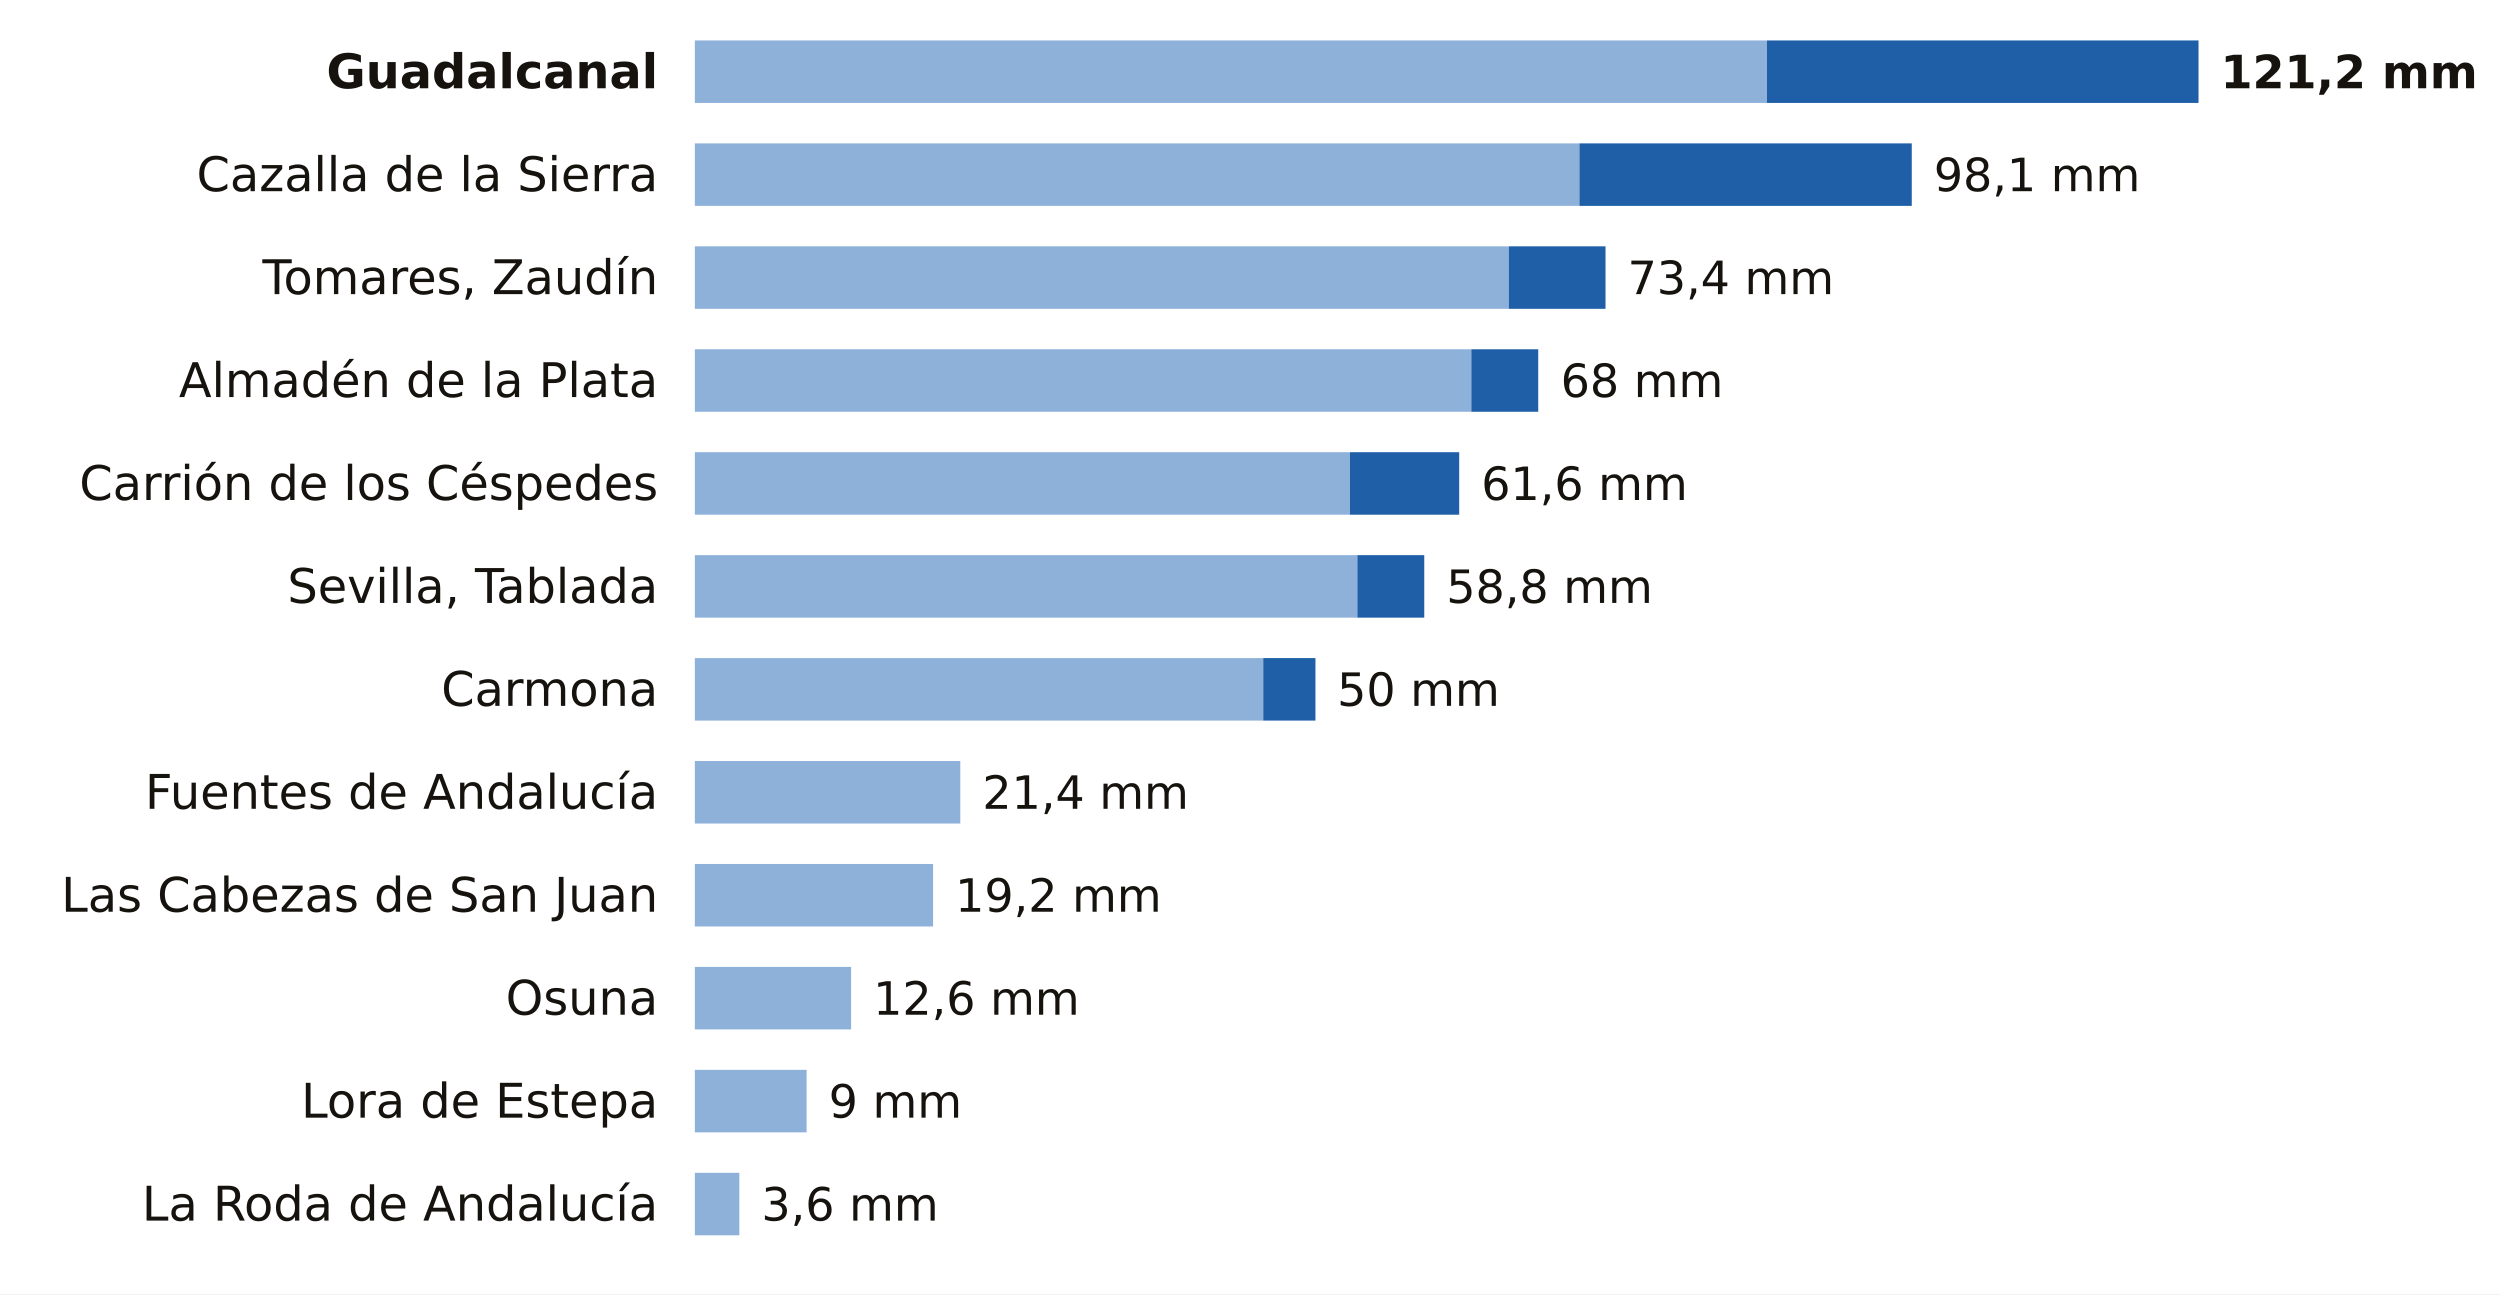
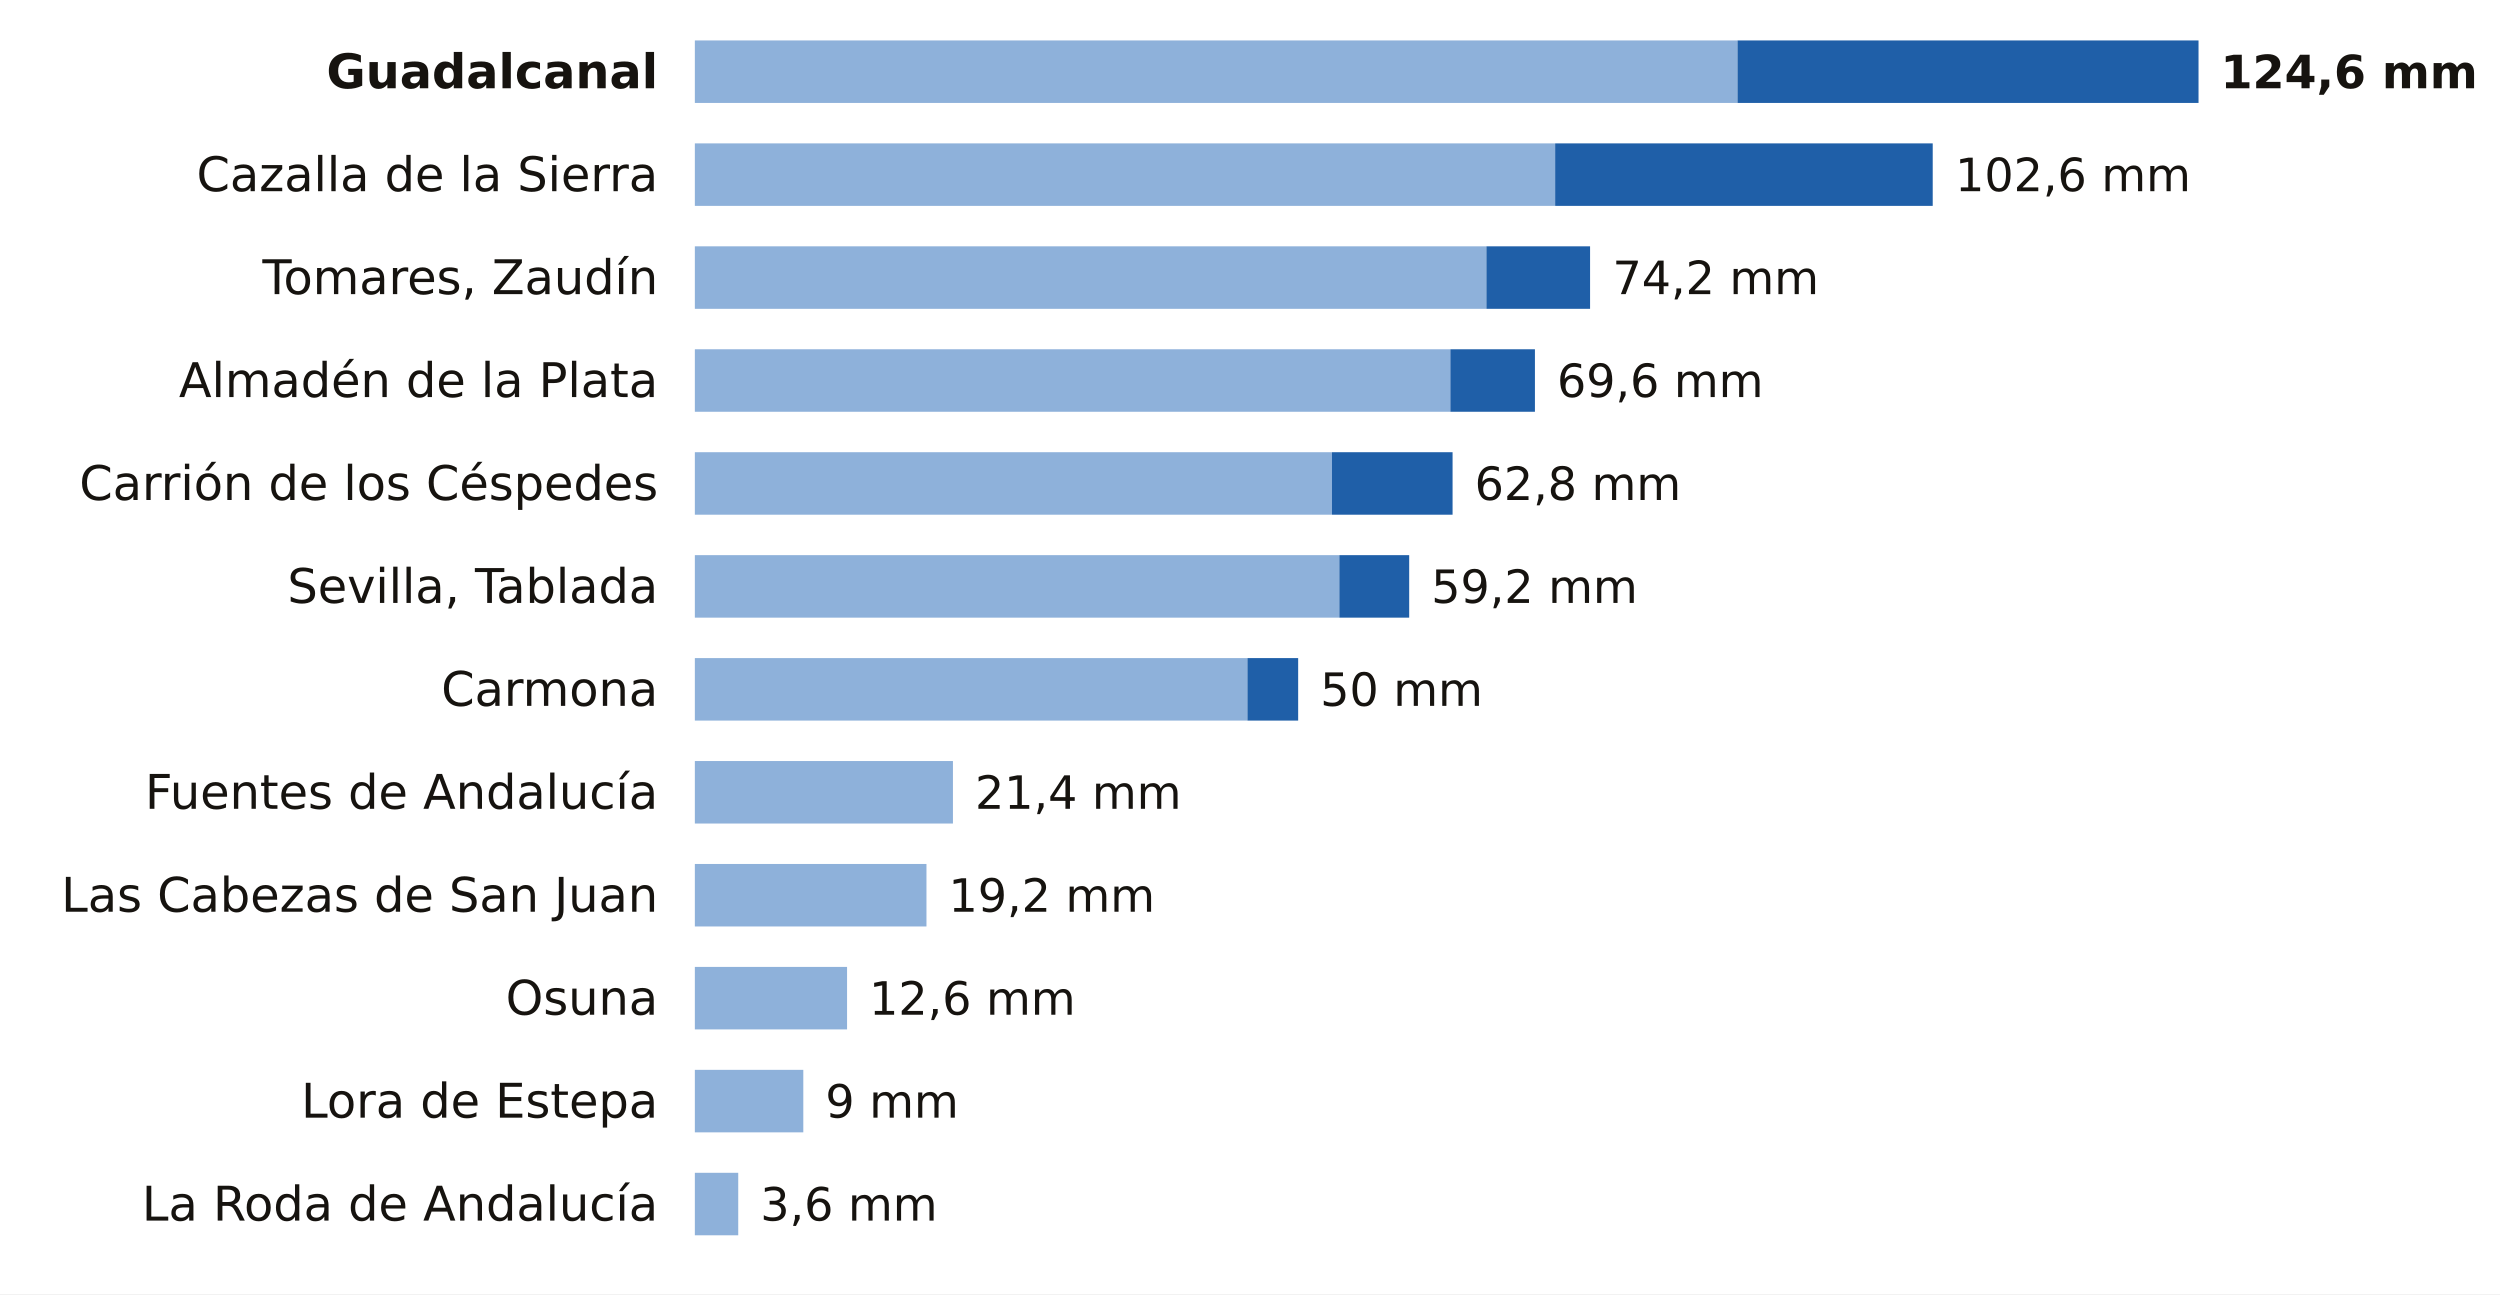
<svg xmlns="http://www.w3.org/2000/svg" viewBox="0 0 680 352" width="680" height="352" role="img" aria-label="La lluvia de los últimos 7 días en las estaciones de AEMET de Sevilla">
  <rect width="680" height="352" fill="#FFFFFF" />
  <text x="179.0" y="24.0" font-size="13" fill="#16130F" text-anchor="end" font-weight="600" font-family="Public Sans, DejaVu Sans, Arial, sans-serif">Guadalcanal</text>
-   <rect x="189" y="11" width="291.6" height="17" fill="#8EB1DA" />
-   <rect x="480.6" y="11" width="117.4" height="17" fill="#1F5FA8" />
-   <text x="604.0" y="24.0" font-size="12.5" fill="#16130F" text-anchor="start" font-weight="700" font-family="Public Sans, DejaVu Sans, Arial, sans-serif">121,2 mm</text>
+   <rect x="189" y="11" width="283.6" height="17" fill="#8EB1DA" />
+   <rect x="472.6" y="11" width="125.4" height="17" fill="#1F5FA8" />
+   <text x="604.0" y="24.0" font-size="12.5" fill="#16130F" text-anchor="start" font-weight="700" font-family="Public Sans, DejaVu Sans, Arial, sans-serif">124,6 mm</text>
  <text x="179.0" y="52.0" font-size="13" fill="#16130F" text-anchor="end" font-weight="400" font-family="Public Sans, DejaVu Sans, Arial, sans-serif">Cazalla de la Sierra</text>
-   <rect x="189" y="39" width="240.6" height="17" fill="#8EB1DA" />
-   <rect x="429.6" y="39" width="90.4" height="17" fill="#1F5FA8" />
-   <text x="526.0" y="52.0" font-size="12.5" fill="#16130F" text-anchor="start" font-weight="500" font-family="Public Sans, DejaVu Sans, Arial, sans-serif">98,1 mm</text>
+   <rect x="189" y="39" width="234.0" height="17" fill="#8EB1DA" />
+   <rect x="423.0" y="39" width="102.7" height="17" fill="#1F5FA8" />
+   <text x="531.8" y="52.0" font-size="12.5" fill="#16130F" text-anchor="start" font-weight="500" font-family="Public Sans, DejaVu Sans, Arial, sans-serif">102,6 mm</text>
  <text x="179.0" y="80.0" font-size="13" fill="#16130F" text-anchor="end" font-weight="400" font-family="Public Sans, DejaVu Sans, Arial, sans-serif">Tomares, Zaudín</text>
-   <rect x="189" y="67" width="221.4" height="17" fill="#8EB1DA" />
-   <rect x="410.4" y="67" width="26.3" height="17" fill="#1F5FA8" />
-   <text x="442.7" y="80.0" font-size="12.5" fill="#16130F" text-anchor="start" font-weight="500" font-family="Public Sans, DejaVu Sans, Arial, sans-serif">73,4 mm</text>
+   <rect x="189" y="67" width="215.3" height="17" fill="#8EB1DA" />
+   <rect x="404.3" y="67" width="28.2" height="17" fill="#1F5FA8" />
+   <text x="438.6" y="80.0" font-size="12.5" fill="#16130F" text-anchor="start" font-weight="500" font-family="Public Sans, DejaVu Sans, Arial, sans-serif">74,2 mm</text>
  <text x="179.0" y="108.0" font-size="13" fill="#16130F" text-anchor="end" font-weight="400" font-family="Public Sans, DejaVu Sans, Arial, sans-serif">Almadén de la Plata</text>
-   <rect x="189" y="95" width="211.2" height="17" fill="#8EB1DA" />
-   <rect x="400.2" y="95" width="18.2" height="17" fill="#1F5FA8" />
-   <text x="424.5" y="108.0" font-size="12.5" fill="#16130F" text-anchor="start" font-weight="500" font-family="Public Sans, DejaVu Sans, Arial, sans-serif">68 mm</text>
+   <rect x="189" y="95" width="205.5" height="17" fill="#8EB1DA" />
+   <rect x="394.5" y="95" width="23.0" height="17" fill="#1F5FA8" />
+   <text x="423.5" y="108.0" font-size="12.5" fill="#16130F" text-anchor="start" font-weight="500" font-family="Public Sans, DejaVu Sans, Arial, sans-serif">69,6 mm</text>
  <text x="179.0" y="136.0" font-size="13" fill="#16130F" text-anchor="end" font-weight="400" font-family="Public Sans, DejaVu Sans, Arial, sans-serif">Carrión de los Céspedes</text>
-   <rect x="189" y="123" width="178.2" height="17" fill="#8EB1DA" />
-   <rect x="367.2" y="123" width="29.7" height="17" fill="#1F5FA8" />
-   <text x="402.9" y="136.0" font-size="12.5" fill="#16130F" text-anchor="start" font-weight="500" font-family="Public Sans, DejaVu Sans, Arial, sans-serif">61,6 mm</text>
+   <rect x="189" y="123" width="173.3" height="17" fill="#8EB1DA" />
+   <rect x="362.3" y="123" width="32.8" height="17" fill="#1F5FA8" />
+   <text x="401.1" y="136.0" font-size="12.5" fill="#16130F" text-anchor="start" font-weight="500" font-family="Public Sans, DejaVu Sans, Arial, sans-serif">62,8 mm</text>
  <text x="179.0" y="164.0" font-size="13" fill="#16130F" text-anchor="end" font-weight="400" font-family="Public Sans, DejaVu Sans, Arial, sans-serif">Sevilla, Tablada</text>
-   <rect x="189" y="151" width="180.2" height="17" fill="#8EB1DA" />
-   <rect x="369.2" y="151" width="18.2" height="17" fill="#1F5FA8" />
-   <text x="393.4" y="164.0" font-size="12.5" fill="#16130F" text-anchor="start" font-weight="500" font-family="Public Sans, DejaVu Sans, Arial, sans-serif">58,8 mm</text>
+   <rect x="189" y="151" width="175.3" height="17" fill="#8EB1DA" />
+   <rect x="364.3" y="151" width="19.0" height="17" fill="#1F5FA8" />
+   <text x="389.3" y="164.0" font-size="12.5" fill="#16130F" text-anchor="start" font-weight="500" font-family="Public Sans, DejaVu Sans, Arial, sans-serif">59,2 mm</text>
  <text x="179.0" y="192.0" font-size="13" fill="#16130F" text-anchor="end" font-weight="400" font-family="Public Sans, DejaVu Sans, Arial, sans-serif">Carmona</text>
-   <rect x="189" y="179" width="154.6" height="17" fill="#8EB1DA" />
-   <rect x="343.6" y="179" width="14.2" height="17" fill="#1F5FA8" />
-   <text x="363.7" y="192.0" font-size="12.5" fill="#16130F" text-anchor="start" font-weight="500" font-family="Public Sans, DejaVu Sans, Arial, sans-serif">50 mm</text>
+   <rect x="189" y="179" width="150.3" height="17" fill="#8EB1DA" />
+   <rect x="339.3" y="179" width="13.8" height="17" fill="#1F5FA8" />
+   <text x="359.1" y="192.0" font-size="12.5" fill="#16130F" text-anchor="start" font-weight="500" font-family="Public Sans, DejaVu Sans, Arial, sans-serif">50 mm</text>
  <text x="179.0" y="220.0" font-size="13" fill="#16130F" text-anchor="end" font-weight="400" font-family="Public Sans, DejaVu Sans, Arial, sans-serif">Fuentes de Andalucía</text>
-   <rect x="189" y="207" width="72.2" height="17" fill="#8EB1DA" />
-   <text x="267.2" y="220.0" font-size="12.5" fill="#16130F" text-anchor="start" font-weight="500" font-family="Public Sans, DejaVu Sans, Arial, sans-serif">21,4 mm</text>
+   <rect x="189" y="207" width="70.2" height="17" fill="#8EB1DA" />
+   <text x="265.2" y="220.0" font-size="12.5" fill="#16130F" text-anchor="start" font-weight="500" font-family="Public Sans, DejaVu Sans, Arial, sans-serif">21,4 mm</text>
  <text x="179.0" y="248.0" font-size="13" fill="#16130F" text-anchor="end" font-weight="400" font-family="Public Sans, DejaVu Sans, Arial, sans-serif">Las Cabezas de San Juan</text>
-   <rect x="189" y="235" width="64.8" height="17" fill="#8EB1DA" />
-   <text x="259.8" y="248.0" font-size="12.5" fill="#16130F" text-anchor="start" font-weight="500" font-family="Public Sans, DejaVu Sans, Arial, sans-serif">19,2 mm</text>
+   <rect x="189" y="235" width="63.0" height="17" fill="#8EB1DA" />
+   <text x="258.0" y="248.0" font-size="12.5" fill="#16130F" text-anchor="start" font-weight="500" font-family="Public Sans, DejaVu Sans, Arial, sans-serif">19,2 mm</text>
  <text x="179.0" y="276.0" font-size="13" fill="#16130F" text-anchor="end" font-weight="400" font-family="Public Sans, DejaVu Sans, Arial, sans-serif">Osuna</text>
-   <rect x="189" y="263" width="42.5" height="17" fill="#8EB1DA" />
-   <text x="237.5" y="276.0" font-size="12.5" fill="#16130F" text-anchor="start" font-weight="500" font-family="Public Sans, DejaVu Sans, Arial, sans-serif">12,6 mm</text>
+   <rect x="189" y="263" width="41.4" height="17" fill="#8EB1DA" />
+   <text x="236.4" y="276.0" font-size="12.5" fill="#16130F" text-anchor="start" font-weight="500" font-family="Public Sans, DejaVu Sans, Arial, sans-serif">12,6 mm</text>
  <text x="179.0" y="304.0" font-size="13" fill="#16130F" text-anchor="end" font-weight="400" font-family="Public Sans, DejaVu Sans, Arial, sans-serif">Lora de Estepa</text>
-   <rect x="189" y="291" width="30.4" height="17" fill="#8EB1DA" />
-   <text x="225.4" y="304.0" font-size="12.5" fill="#16130F" text-anchor="start" font-weight="500" font-family="Public Sans, DejaVu Sans, Arial, sans-serif">9 mm</text>
+   <rect x="189" y="291" width="29.5" height="17" fill="#8EB1DA" />
+   <text x="224.5" y="304.0" font-size="12.5" fill="#16130F" text-anchor="start" font-weight="500" font-family="Public Sans, DejaVu Sans, Arial, sans-serif">9 mm</text>
  <text x="179.0" y="332.0" font-size="13" fill="#16130F" text-anchor="end" font-weight="400" font-family="Public Sans, DejaVu Sans, Arial, sans-serif">La Roda de Andalucía</text>
-   <rect x="189" y="319" width="12.1" height="17" fill="#8EB1DA" />
-   <text x="207.1" y="332.0" font-size="12.5" fill="#16130F" text-anchor="start" font-weight="500" font-family="Public Sans, DejaVu Sans, Arial, sans-serif">3,6 mm</text>
+   <rect x="189" y="319" width="11.8" height="17" fill="#8EB1DA" />
+   <text x="206.8" y="332.0" font-size="12.5" fill="#16130F" text-anchor="start" font-weight="500" font-family="Public Sans, DejaVu Sans, Arial, sans-serif">3,6 mm</text>
</svg>
